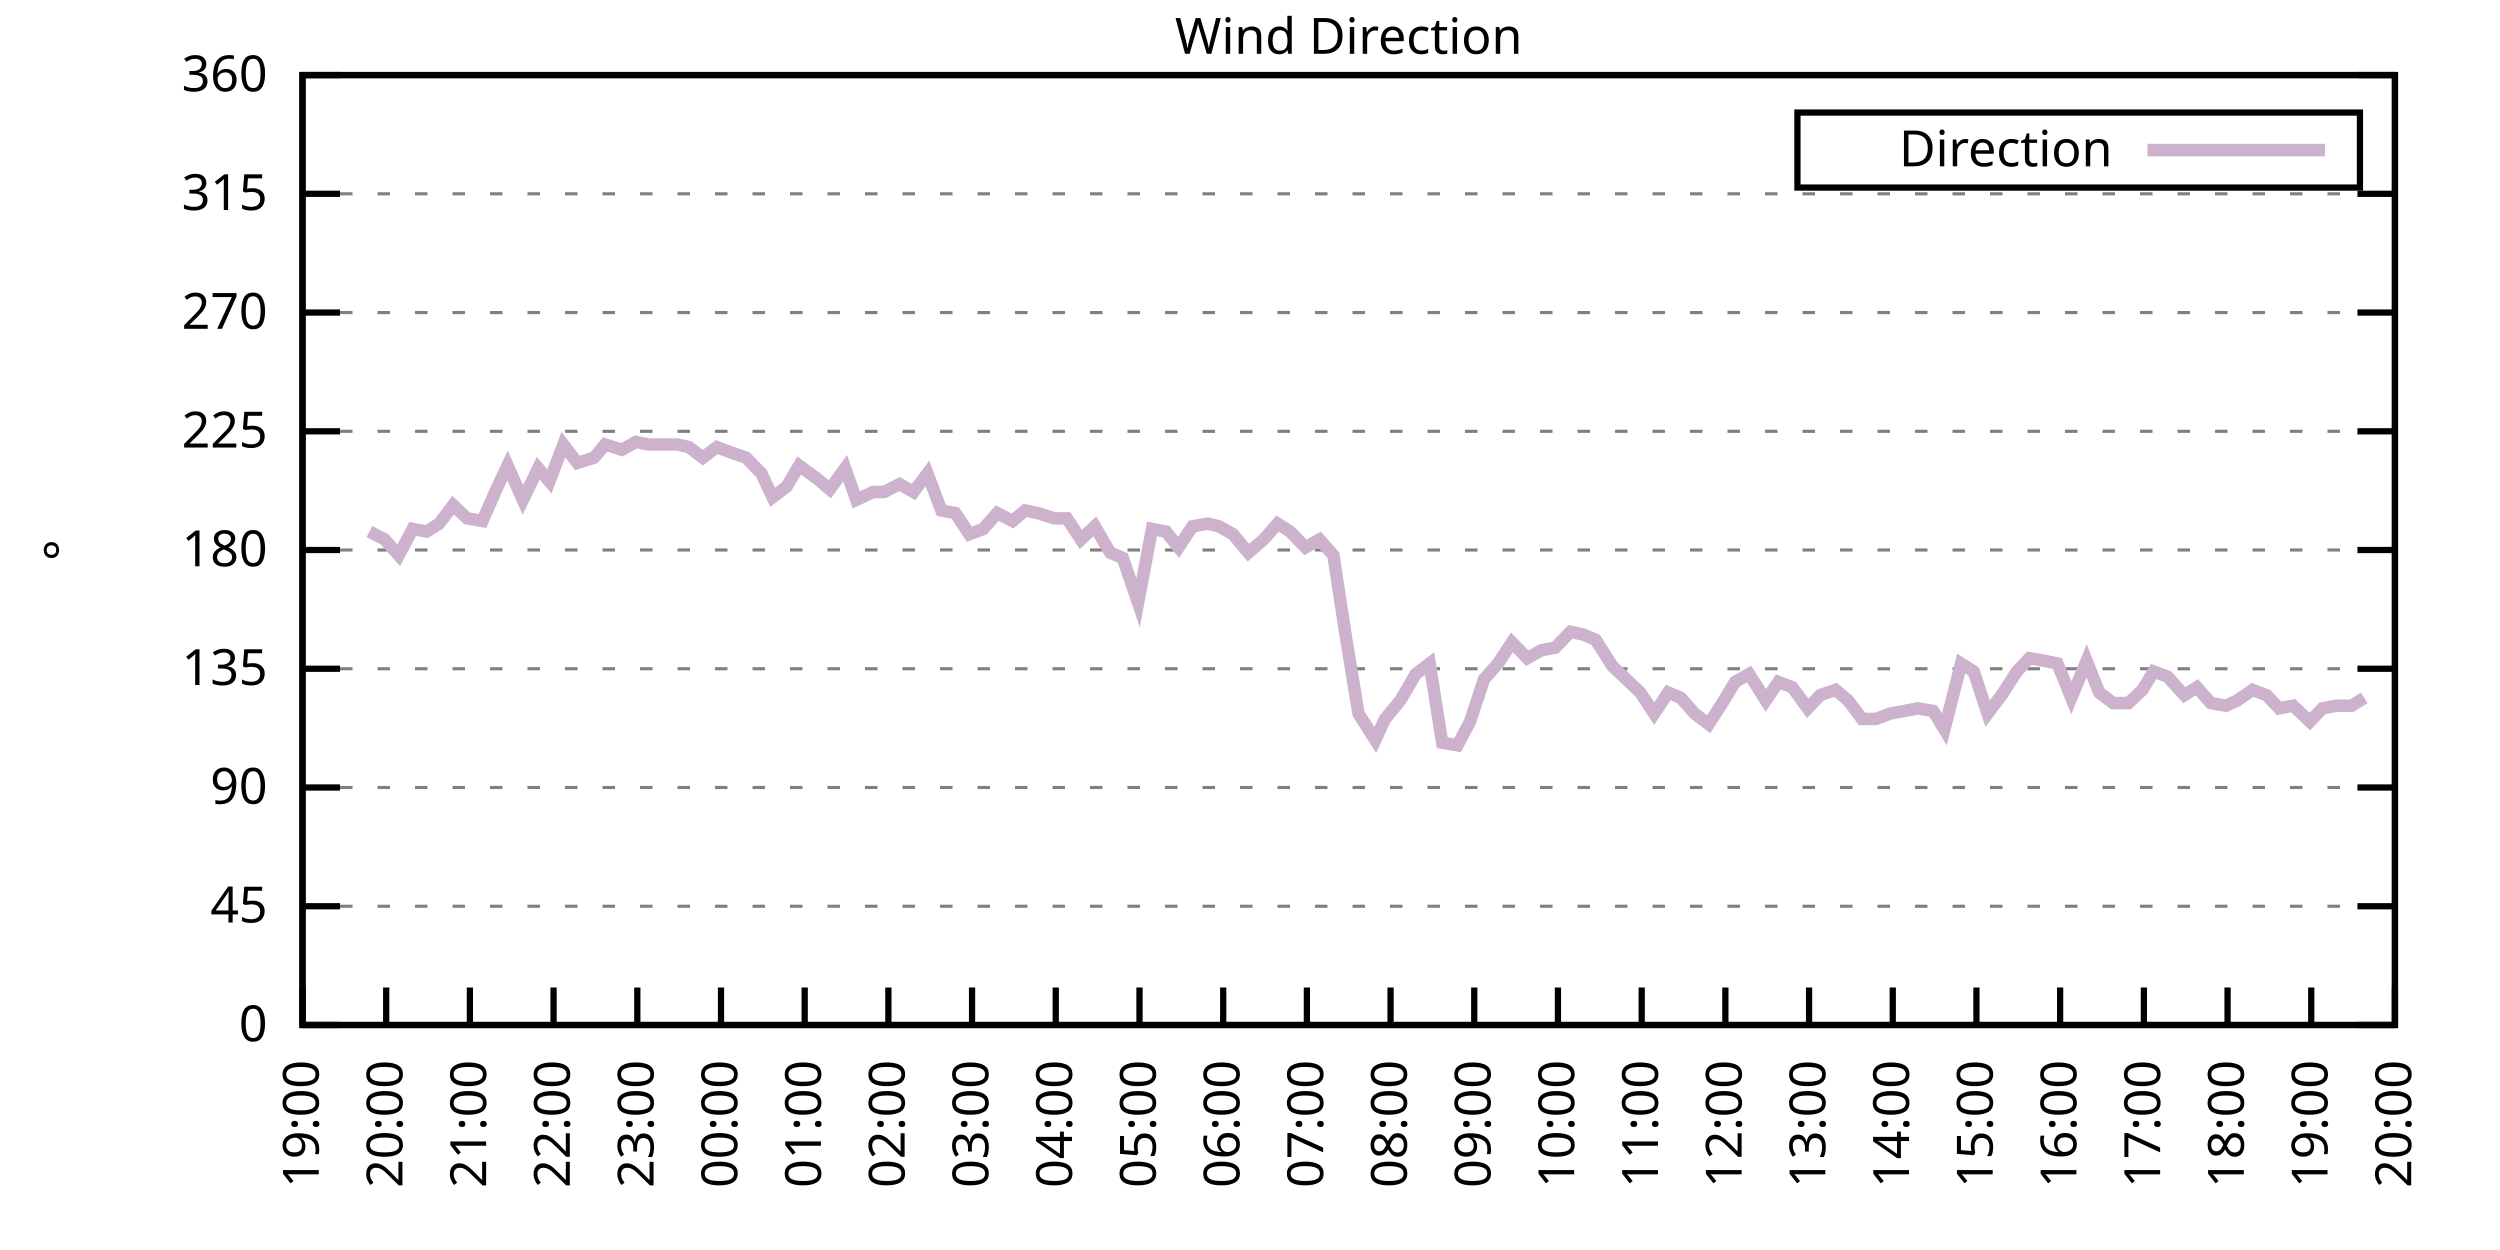
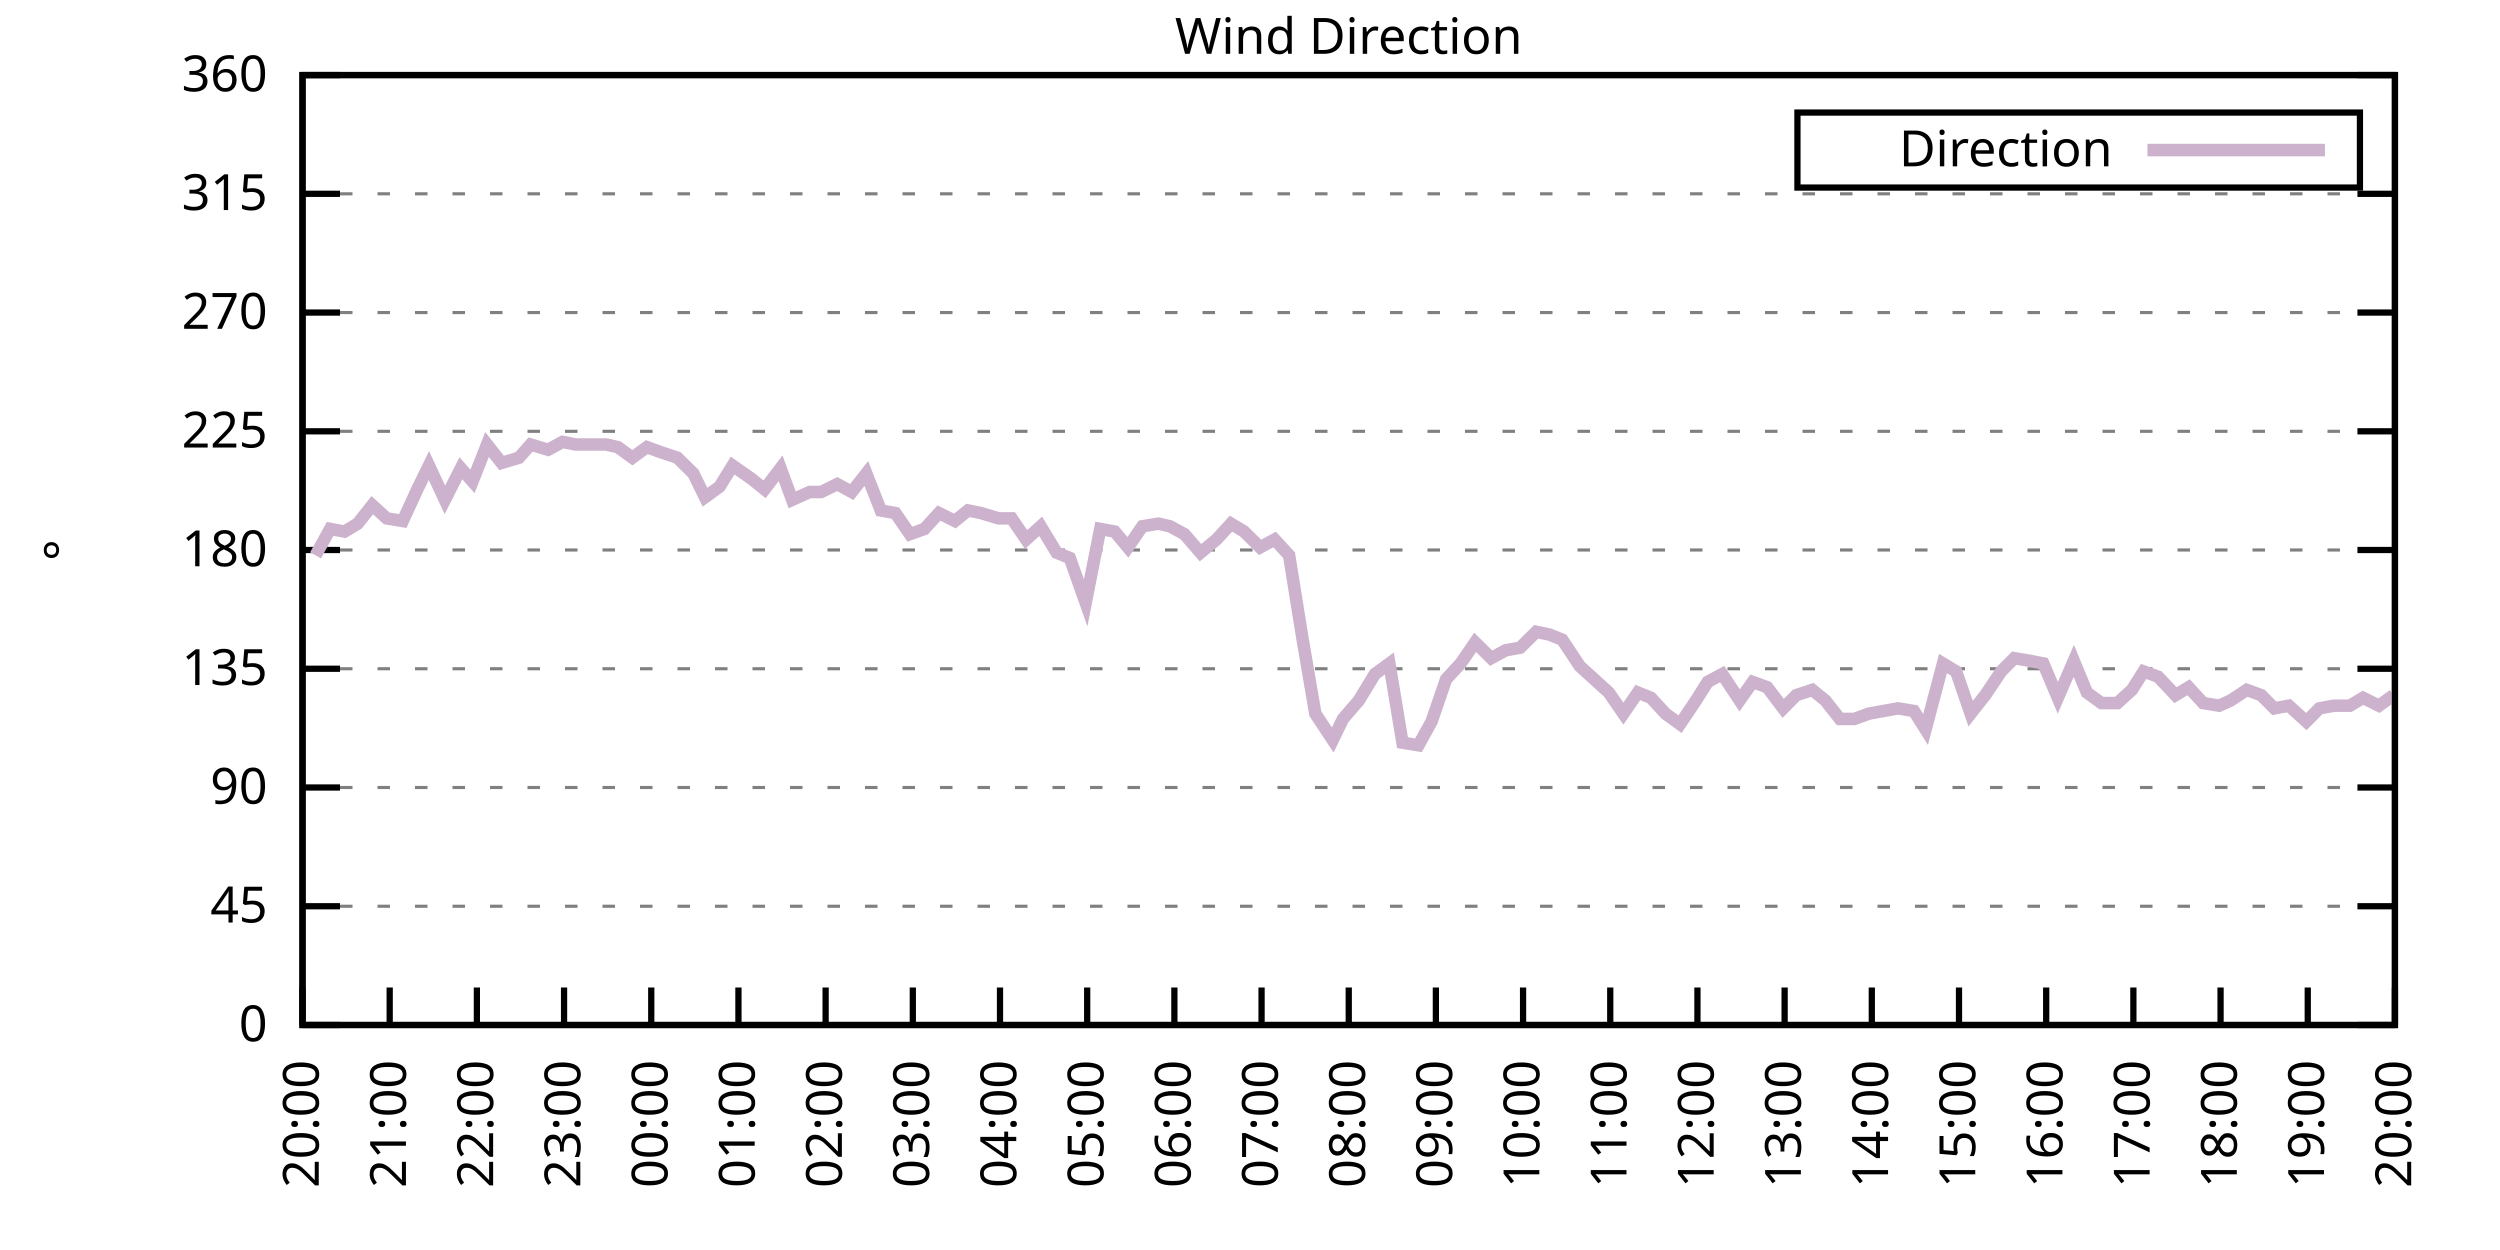
<svg xmlns="http://www.w3.org/2000/svg" xmlns:xlink="http://www.w3.org/1999/xlink" width="400" height="200" viewBox="0 0 400 200">
  <g id="gnuplot_canvas">
    <rect x="0" y="0" width="400" height="200" fill="none" />
    <defs>
      <circle id="gpDot" r="0.5" stroke-width="0.5" stroke="currentColor" />
      <path id="gpPt0" stroke-width="0.333" stroke="currentColor" d="M-1,0 h2 M0,-1 v2" />
      <path id="gpPt1" stroke-width="0.333" stroke="currentColor" d="M-1,-1 L1,1 M1,-1 L-1,1" />
      <path id="gpPt2" stroke-width="0.333" stroke="currentColor" d="M-1,0 L1,0 M0,-1 L0,1 M-1,-1 L1,1 M-1,1 L1,-1" />
      <rect id="gpPt3" stroke-width="0.333" stroke="currentColor" x="-1" y="-1" width="2" height="2" />
      <rect id="gpPt4" stroke-width="0.333" stroke="currentColor" fill="currentColor" x="-1" y="-1" width="2" height="2" />
      <circle id="gpPt5" stroke-width="0.333" stroke="currentColor" cx="0" cy="0" r="1" />
      <use xlink:href="#gpPt5" id="gpPt6" fill="currentColor" stroke="none" />
      <path id="gpPt7" stroke-width="0.333" stroke="currentColor" d="M0,-1.33 L-1.33,0.67 L1.33,0.67 z" />
      <use xlink:href="#gpPt7" id="gpPt8" fill="currentColor" stroke="none" />
      <use xlink:href="#gpPt7" id="gpPt9" stroke="currentColor" transform="rotate(180)" />
      <use xlink:href="#gpPt9" id="gpPt10" fill="currentColor" stroke="none" />
      <use xlink:href="#gpPt3" id="gpPt11" stroke="currentColor" transform="rotate(45)" />
      <use xlink:href="#gpPt11" id="gpPt12" fill="currentColor" stroke="none" />
      <path id="gpPt13" stroke-width="0.333" stroke="currentColor" d="M0,1.330 L1.265,0.411 L0.782,-1.067 L-0.782,-1.076 L-1.265,0.411 z" />
      <use xlink:href="#gpPt13" id="gpPt14" fill="currentColor" stroke="none" />
      <filter id="textbox" filterUnits="objectBoundingBox" x="0" y="0" height="1" width="1">
        <feFlood flood-color="white" flood-opacity="1" result="bgnd" />
        <feComposite in="SourceGraphic" in2="bgnd" operator="atop" />
      </filter>
      <filter id="greybox" filterUnits="objectBoundingBox" x="0" y="0" height="1" width="1">
        <feFlood flood-color="lightgrey" flood-opacity="1" result="grey" />
        <feComposite in="SourceGraphic" in2="grey" operator="atop" />
      </filter>
    </defs>
    <g fill="none" color="white" stroke="currentColor" stroke-width="1.00" stroke-linecap="butt" stroke-linejoin="miter">
</g>
    <g fill="none" color="black" stroke="currentColor" stroke-width="1.00" stroke-linecap="butt" stroke-linejoin="miter">
      <g stroke="none" shape-rendering="crispEdges">
        <polygon fill="rgb(255, 255, 255)" points="48.40,164.00 383.18,164.00 383.18,12.02 48.40,12.02 " />
      </g>
    </g>
    <g fill="none" color="black" stroke="currentColor" stroke-width="1.00" stroke-linecap="butt" stroke-linejoin="miter">
</g>
    <g fill="none" color="black" stroke="black" stroke-width="0.50" stroke-linecap="butt" stroke-linejoin="miter">
</g>
    <g fill="none" color="gray" stroke="currentColor" stroke-width="0.50" stroke-linecap="butt" stroke-linejoin="miter">
      <path stroke="gray" stroke-dasharray="2,4" class="gridline" d="M48.40,164.00 L383.19,164.00  " />
    </g>
    <g fill="none" color="gray" stroke="gray" stroke-width="1.00" stroke-linecap="butt" stroke-linejoin="miter">
</g>
    <g fill="none" color="black" stroke="currentColor" stroke-width="1.00" stroke-linecap="butt" stroke-linejoin="miter">
      <path stroke="black" d="M48.40,164.00 L54.40,164.00 M383.19,164.00 L377.19,164.00  " />
      <g transform="translate(42.80,166.60)" stroke="none" fill="black" font-family="Sans" font-size="8.00" text-anchor="end">
        <text>
          <tspan font-family="Sans"> 0</tspan>
        </text>
      </g>
    </g>
    <g fill="none" color="black" stroke="currentColor" stroke-width="1.00" stroke-linecap="butt" stroke-linejoin="miter">
</g>
    <g fill="none" color="black" stroke="black" stroke-width="0.50" stroke-linecap="butt" stroke-linejoin="miter">
</g>
    <g fill="none" color="gray" stroke="currentColor" stroke-width="0.50" stroke-linecap="butt" stroke-linejoin="miter">
      <path stroke="gray" stroke-dasharray="2,4" class="gridline" d="M48.40,145.00 L383.19,145.00  " />
    </g>
    <g fill="none" color="gray" stroke="gray" stroke-width="1.00" stroke-linecap="butt" stroke-linejoin="miter">
</g>
    <g fill="none" color="black" stroke="currentColor" stroke-width="1.00" stroke-linecap="butt" stroke-linejoin="miter">
      <path stroke="black" d="M48.40,145.00 L54.40,145.00 M383.19,145.00 L377.19,145.00  " />
      <g transform="translate(42.80,147.60)" stroke="none" fill="black" font-family="Sans" font-size="8.00" text-anchor="end">
        <text>
          <tspan font-family="Sans"> 45</tspan>
        </text>
      </g>
    </g>
    <g fill="none" color="black" stroke="currentColor" stroke-width="1.00" stroke-linecap="butt" stroke-linejoin="miter">
</g>
    <g fill="none" color="black" stroke="black" stroke-width="0.50" stroke-linecap="butt" stroke-linejoin="miter">
</g>
    <g fill="none" color="gray" stroke="currentColor" stroke-width="0.50" stroke-linecap="butt" stroke-linejoin="miter">
      <path stroke="gray" stroke-dasharray="2,4" class="gridline" d="M48.40,126.00 L383.19,126.00  " />
    </g>
    <g fill="none" color="gray" stroke="gray" stroke-width="1.00" stroke-linecap="butt" stroke-linejoin="miter">
</g>
    <g fill="none" color="black" stroke="currentColor" stroke-width="1.00" stroke-linecap="butt" stroke-linejoin="miter">
      <path stroke="black" d="M48.40,126.00 L54.40,126.00 M383.19,126.00 L377.19,126.00  " />
      <g transform="translate(42.80,128.60)" stroke="none" fill="black" font-family="Sans" font-size="8.00" text-anchor="end">
        <text>
          <tspan font-family="Sans"> 90</tspan>
        </text>
      </g>
    </g>
    <g fill="none" color="black" stroke="currentColor" stroke-width="1.00" stroke-linecap="butt" stroke-linejoin="miter">
</g>
    <g fill="none" color="black" stroke="black" stroke-width="0.50" stroke-linecap="butt" stroke-linejoin="miter">
</g>
    <g fill="none" color="gray" stroke="currentColor" stroke-width="0.50" stroke-linecap="butt" stroke-linejoin="miter">
      <path stroke="gray" stroke-dasharray="2,4" class="gridline" d="M48.40,107.00 L383.19,107.00  " />
    </g>
    <g fill="none" color="gray" stroke="gray" stroke-width="1.00" stroke-linecap="butt" stroke-linejoin="miter">
</g>
    <g fill="none" color="black" stroke="currentColor" stroke-width="1.00" stroke-linecap="butt" stroke-linejoin="miter">
      <path stroke="black" d="M48.40,107.00 L54.40,107.00 M383.19,107.00 L377.19,107.00  " />
      <g transform="translate(42.80,109.60)" stroke="none" fill="black" font-family="Sans" font-size="8.00" text-anchor="end">
        <text>
          <tspan font-family="Sans"> 135</tspan>
        </text>
      </g>
    </g>
    <g fill="none" color="black" stroke="currentColor" stroke-width="1.00" stroke-linecap="butt" stroke-linejoin="miter">
</g>
    <g fill="none" color="black" stroke="black" stroke-width="0.50" stroke-linecap="butt" stroke-linejoin="miter">
</g>
    <g fill="none" color="gray" stroke="currentColor" stroke-width="0.50" stroke-linecap="butt" stroke-linejoin="miter">
      <path stroke="gray" stroke-dasharray="2,4" class="gridline" d="M48.40,88.00 L383.19,88.00  " />
    </g>
    <g fill="none" color="gray" stroke="gray" stroke-width="1.00" stroke-linecap="butt" stroke-linejoin="miter">
</g>
    <g fill="none" color="black" stroke="currentColor" stroke-width="1.00" stroke-linecap="butt" stroke-linejoin="miter">
      <path stroke="black" d="M48.40,88.00 L54.40,88.00 M383.19,88.00 L377.19,88.00  " />
      <g transform="translate(42.80,90.60)" stroke="none" fill="black" font-family="Sans" font-size="8.00" text-anchor="end">
        <text>
          <tspan font-family="Sans"> 180</tspan>
        </text>
      </g>
    </g>
    <g fill="none" color="black" stroke="currentColor" stroke-width="1.00" stroke-linecap="butt" stroke-linejoin="miter">
</g>
    <g fill="none" color="black" stroke="black" stroke-width="0.50" stroke-linecap="butt" stroke-linejoin="miter">
</g>
    <g fill="none" color="gray" stroke="currentColor" stroke-width="0.50" stroke-linecap="butt" stroke-linejoin="miter">
      <path stroke="gray" stroke-dasharray="2,4" class="gridline" d="M48.40,69.01 L383.19,69.01  " />
    </g>
    <g fill="none" color="gray" stroke="gray" stroke-width="1.00" stroke-linecap="butt" stroke-linejoin="miter">
</g>
    <g fill="none" color="black" stroke="currentColor" stroke-width="1.00" stroke-linecap="butt" stroke-linejoin="miter">
      <path stroke="black" d="M48.40,69.01 L54.40,69.01 M383.19,69.01 L377.19,69.01  " />
      <g transform="translate(42.80,71.61)" stroke="none" fill="black" font-family="Sans" font-size="8.00" text-anchor="end">
        <text>
          <tspan font-family="Sans"> 225</tspan>
        </text>
      </g>
    </g>
    <g fill="none" color="black" stroke="currentColor" stroke-width="1.00" stroke-linecap="butt" stroke-linejoin="miter">
</g>
    <g fill="none" color="black" stroke="black" stroke-width="0.50" stroke-linecap="butt" stroke-linejoin="miter">
</g>
    <g fill="none" color="gray" stroke="currentColor" stroke-width="0.50" stroke-linecap="butt" stroke-linejoin="miter">
      <path stroke="gray" stroke-dasharray="2,4" class="gridline" d="M48.40,50.01 L383.19,50.01  " />
    </g>
    <g fill="none" color="gray" stroke="gray" stroke-width="1.00" stroke-linecap="butt" stroke-linejoin="miter">
</g>
    <g fill="none" color="black" stroke="currentColor" stroke-width="1.00" stroke-linecap="butt" stroke-linejoin="miter">
      <path stroke="black" d="M48.40,50.01 L54.40,50.01 M383.19,50.01 L377.19,50.01  " />
      <g transform="translate(42.80,52.61)" stroke="none" fill="black" font-family="Sans" font-size="8.00" text-anchor="end">
        <text>
          <tspan font-family="Sans"> 270</tspan>
        </text>
      </g>
    </g>
    <g fill="none" color="black" stroke="currentColor" stroke-width="1.00" stroke-linecap="butt" stroke-linejoin="miter">
</g>
    <g fill="none" color="black" stroke="black" stroke-width="0.50" stroke-linecap="butt" stroke-linejoin="miter">
</g>
    <g fill="none" color="gray" stroke="currentColor" stroke-width="0.50" stroke-linecap="butt" stroke-linejoin="miter">
      <path stroke="gray" stroke-dasharray="2,4" class="gridline" d="M48.40,31.01 L383.19,31.01  " />
    </g>
    <g fill="none" color="gray" stroke="gray" stroke-width="1.00" stroke-linecap="butt" stroke-linejoin="miter">
</g>
    <g fill="none" color="black" stroke="currentColor" stroke-width="1.00" stroke-linecap="butt" stroke-linejoin="miter">
      <path stroke="black" d="M48.40,31.01 L54.40,31.01 M383.19,31.01 L377.19,31.01  " />
      <g transform="translate(42.80,33.61)" stroke="none" fill="black" font-family="Sans" font-size="8.00" text-anchor="end">
        <text>
          <tspan font-family="Sans"> 315</tspan>
        </text>
      </g>
    </g>
    <g fill="none" color="black" stroke="currentColor" stroke-width="1.00" stroke-linecap="butt" stroke-linejoin="miter">
</g>
    <g fill="none" color="black" stroke="black" stroke-width="0.50" stroke-linecap="butt" stroke-linejoin="miter">
</g>
    <g fill="none" color="gray" stroke="currentColor" stroke-width="0.50" stroke-linecap="butt" stroke-linejoin="miter">
      <path stroke="gray" stroke-dasharray="2,4" class="gridline" d="M48.40,12.01 L383.19,12.01  " />
    </g>
    <g fill="none" color="gray" stroke="gray" stroke-width="1.00" stroke-linecap="butt" stroke-linejoin="miter">
</g>
    <g fill="none" color="black" stroke="currentColor" stroke-width="1.00" stroke-linecap="butt" stroke-linejoin="miter">
      <path stroke="black" d="M48.40,12.01 L54.40,12.01 M383.19,12.01 L377.19,12.01  " />
      <g transform="translate(42.80,14.61)" stroke="none" fill="black" font-family="Sans" font-size="8.00" text-anchor="end">
        <text>
          <tspan font-family="Sans"> 360</tspan>
        </text>
      </g>
    </g>
    <g fill="none" color="black" stroke="currentColor" stroke-width="1.00" stroke-linecap="butt" stroke-linejoin="miter">
      <path stroke="black" d="M48.40,164.00 L48.40,158.00  " />
      <g transform="translate(51.00,169.60) rotate(270.00)" stroke="none" fill="black" font-family="Sans" font-size="8.00" text-anchor="end">
        <text>
-           <tspan font-family="Sans">19:00</tspan>
-         </text>
-       </g>
-     </g>
-     <g fill="none" color="black" stroke="currentColor" stroke-width="1.00" stroke-linecap="butt" stroke-linejoin="miter">
-       <path stroke="black" d="M61.79,164.00 L61.79,158.00  " />
-       <g transform="translate(64.39,169.60) rotate(270.00)" stroke="none" fill="black" font-family="Sans" font-size="8.00" text-anchor="end">
-         <text>
          <tspan font-family="Sans">20:00</tspan>
        </text>
      </g>
    </g>
    <g fill="none" color="black" stroke="currentColor" stroke-width="1.00" stroke-linecap="butt" stroke-linejoin="miter">
-       <path stroke="black" d="M75.18,164.00 L75.18,158.00  " />
-       <g transform="translate(77.78,169.60) rotate(270.00)" stroke="none" fill="black" font-family="Sans" font-size="8.00" text-anchor="end">
+       <path stroke="black" d="M62.35,164.00 L62.35,158.00  " />
+       <g transform="translate(64.95,169.60) rotate(270.00)" stroke="none" fill="black" font-family="Sans" font-size="8.00" text-anchor="end">
        <text>
          <tspan font-family="Sans">21:00</tspan>
        </text>
      </g>
    </g>
    <g fill="none" color="black" stroke="currentColor" stroke-width="1.00" stroke-linecap="butt" stroke-linejoin="miter">
-       <path stroke="black" d="M88.57,164.00 L88.57,158.00  " />
-       <g transform="translate(91.17,169.60) rotate(270.00)" stroke="none" fill="black" font-family="Sans" font-size="8.00" text-anchor="end">
+       <path stroke="black" d="M76.30,164.00 L76.30,158.00  " />
+       <g transform="translate(78.90,169.60) rotate(270.00)" stroke="none" fill="black" font-family="Sans" font-size="8.00" text-anchor="end">
        <text>
          <tspan font-family="Sans">22:00</tspan>
        </text>
      </g>
    </g>
    <g fill="none" color="black" stroke="currentColor" stroke-width="1.00" stroke-linecap="butt" stroke-linejoin="miter">
-       <path stroke="black" d="M101.97,164.00 L101.97,158.00  " />
-       <g transform="translate(104.57,169.60) rotate(270.00)" stroke="none" fill="black" font-family="Sans" font-size="8.00" text-anchor="end">
+       <path stroke="black" d="M90.25,164.00 L90.25,158.00  " />
+       <g transform="translate(92.85,169.60) rotate(270.00)" stroke="none" fill="black" font-family="Sans" font-size="8.00" text-anchor="end">
        <text>
          <tspan font-family="Sans">23:00</tspan>
        </text>
      </g>
    </g>
    <g fill="none" color="black" stroke="currentColor" stroke-width="1.00" stroke-linecap="butt" stroke-linejoin="miter">
-       <path stroke="black" d="M115.36,164.00 L115.36,158.00  " />
-       <g transform="translate(117.96,169.60) rotate(270.00)" stroke="none" fill="black" font-family="Sans" font-size="8.00" text-anchor="end">
+       <path stroke="black" d="M104.20,164.00 L104.20,158.00  " />
+       <g transform="translate(106.80,169.60) rotate(270.00)" stroke="none" fill="black" font-family="Sans" font-size="8.00" text-anchor="end">
        <text>
          <tspan font-family="Sans">00:00</tspan>
        </text>
      </g>
    </g>
    <g fill="none" color="black" stroke="currentColor" stroke-width="1.00" stroke-linecap="butt" stroke-linejoin="miter">
-       <path stroke="black" d="M128.75,164.00 L128.75,158.00  " />
-       <g transform="translate(131.35,169.60) rotate(270.00)" stroke="none" fill="black" font-family="Sans" font-size="8.00" text-anchor="end">
+       <path stroke="black" d="M118.15,164.00 L118.15,158.00  " />
+       <g transform="translate(120.75,169.60) rotate(270.00)" stroke="none" fill="black" font-family="Sans" font-size="8.00" text-anchor="end">
        <text>
          <tspan font-family="Sans">01:00</tspan>
        </text>
      </g>
    </g>
    <g fill="none" color="black" stroke="currentColor" stroke-width="1.00" stroke-linecap="butt" stroke-linejoin="miter">
-       <path stroke="black" d="M142.14,164.00 L142.14,158.00  " />
-       <g transform="translate(144.74,169.60) rotate(270.00)" stroke="none" fill="black" font-family="Sans" font-size="8.00" text-anchor="end">
+       <path stroke="black" d="M132.10,164.00 L132.10,158.00  " />
+       <g transform="translate(134.70,169.60) rotate(270.00)" stroke="none" fill="black" font-family="Sans" font-size="8.00" text-anchor="end">
        <text>
          <tspan font-family="Sans">02:00</tspan>
        </text>
      </g>
    </g>
    <g fill="none" color="black" stroke="currentColor" stroke-width="1.00" stroke-linecap="butt" stroke-linejoin="miter">
-       <path stroke="black" d="M155.53,164.00 L155.53,158.00  " />
-       <g transform="translate(158.13,169.60) rotate(270.00)" stroke="none" fill="black" font-family="Sans" font-size="8.00" text-anchor="end">
+       <path stroke="black" d="M146.05,164.00 L146.05,158.00  " />
+       <g transform="translate(148.65,169.60) rotate(270.00)" stroke="none" fill="black" font-family="Sans" font-size="8.00" text-anchor="end">
        <text>
          <tspan font-family="Sans">03:00</tspan>
        </text>
      </g>
    </g>
    <g fill="none" color="black" stroke="currentColor" stroke-width="1.00" stroke-linecap="butt" stroke-linejoin="miter">
-       <path stroke="black" d="M168.92,164.00 L168.92,158.00  " />
-       <g transform="translate(171.52,169.60) rotate(270.00)" stroke="none" fill="black" font-family="Sans" font-size="8.00" text-anchor="end">
+       <path stroke="black" d="M160.00,164.00 L160.00,158.00  " />
+       <g transform="translate(162.60,169.60) rotate(270.00)" stroke="none" fill="black" font-family="Sans" font-size="8.00" text-anchor="end">
        <text>
          <tspan font-family="Sans">04:00</tspan>
        </text>
      </g>
    </g>
    <g fill="none" color="black" stroke="currentColor" stroke-width="1.00" stroke-linecap="butt" stroke-linejoin="miter">
-       <path stroke="black" d="M182.32,164.00 L182.32,158.00  " />
-       <g transform="translate(184.92,169.60) rotate(270.00)" stroke="none" fill="black" font-family="Sans" font-size="8.00" text-anchor="end">
+       <path stroke="black" d="M173.95,164.00 L173.95,158.00  " />
+       <g transform="translate(176.55,169.60) rotate(270.00)" stroke="none" fill="black" font-family="Sans" font-size="8.00" text-anchor="end">
        <text>
          <tspan font-family="Sans">05:00</tspan>
        </text>
      </g>
    </g>
    <g fill="none" color="black" stroke="currentColor" stroke-width="1.00" stroke-linecap="butt" stroke-linejoin="miter">
-       <path stroke="black" d="M195.71,164.00 L195.71,158.00  " />
-       <g transform="translate(198.31,169.60) rotate(270.00)" stroke="none" fill="black" font-family="Sans" font-size="8.00" text-anchor="end">
+       <path stroke="black" d="M187.90,164.00 L187.90,158.00  " />
+       <g transform="translate(190.50,169.60) rotate(270.00)" stroke="none" fill="black" font-family="Sans" font-size="8.00" text-anchor="end">
        <text>
          <tspan font-family="Sans">06:00</tspan>
        </text>
      </g>
    </g>
    <g fill="none" color="black" stroke="currentColor" stroke-width="1.00" stroke-linecap="butt" stroke-linejoin="miter">
-       <path stroke="black" d="M209.10,164.00 L209.10,158.00  " />
-       <g transform="translate(211.70,169.60) rotate(270.00)" stroke="none" fill="black" font-family="Sans" font-size="8.00" text-anchor="end">
+       <path stroke="black" d="M201.85,164.00 L201.85,158.00  " />
+       <g transform="translate(204.45,169.60) rotate(270.00)" stroke="none" fill="black" font-family="Sans" font-size="8.00" text-anchor="end">
        <text>
          <tspan font-family="Sans">07:00</tspan>
        </text>
      </g>
    </g>
    <g fill="none" color="black" stroke="currentColor" stroke-width="1.00" stroke-linecap="butt" stroke-linejoin="miter">
-       <path stroke="black" d="M222.49,164.00 L222.49,158.00  " />
-       <g transform="translate(225.09,169.60) rotate(270.00)" stroke="none" fill="black" font-family="Sans" font-size="8.00" text-anchor="end">
+       <path stroke="black" d="M215.80,164.00 L215.80,158.00  " />
+       <g transform="translate(218.40,169.60) rotate(270.00)" stroke="none" fill="black" font-family="Sans" font-size="8.00" text-anchor="end">
        <text>
          <tspan font-family="Sans">08:00</tspan>
        </text>
      </g>
    </g>
    <g fill="none" color="black" stroke="currentColor" stroke-width="1.00" stroke-linecap="butt" stroke-linejoin="miter">
-       <path stroke="black" d="M235.88,164.00 L235.88,158.00  " />
-       <g transform="translate(238.48,169.60) rotate(270.00)" stroke="none" fill="black" font-family="Sans" font-size="8.00" text-anchor="end">
+       <path stroke="black" d="M229.74,164.00 L229.74,158.00  " />
+       <g transform="translate(232.34,169.60) rotate(270.00)" stroke="none" fill="black" font-family="Sans" font-size="8.00" text-anchor="end">
        <text>
          <tspan font-family="Sans">09:00</tspan>
        </text>
      </g>
    </g>
    <g fill="none" color="black" stroke="currentColor" stroke-width="1.00" stroke-linecap="butt" stroke-linejoin="miter">
-       <path stroke="black" d="M249.27,164.00 L249.27,158.00  " />
-       <g transform="translate(251.87,169.60) rotate(270.00)" stroke="none" fill="black" font-family="Sans" font-size="8.00" text-anchor="end">
+       <path stroke="black" d="M243.69,164.00 L243.69,158.00  " />
+       <g transform="translate(246.29,169.60) rotate(270.00)" stroke="none" fill="black" font-family="Sans" font-size="8.00" text-anchor="end">
        <text>
          <tspan font-family="Sans">10:00</tspan>
        </text>
      </g>
    </g>
    <g fill="none" color="black" stroke="currentColor" stroke-width="1.00" stroke-linecap="butt" stroke-linejoin="miter">
-       <path stroke="black" d="M262.67,164.00 L262.67,158.00  " />
-       <g transform="translate(265.27,169.60) rotate(270.00)" stroke="none" fill="black" font-family="Sans" font-size="8.00" text-anchor="end">
+       <path stroke="black" d="M257.64,164.00 L257.64,158.00  " />
+       <g transform="translate(260.24,169.60) rotate(270.00)" stroke="none" fill="black" font-family="Sans" font-size="8.00" text-anchor="end">
        <text>
          <tspan font-family="Sans">11:00</tspan>
        </text>
      </g>
    </g>
    <g fill="none" color="black" stroke="currentColor" stroke-width="1.00" stroke-linecap="butt" stroke-linejoin="miter">
-       <path stroke="black" d="M276.06,164.00 L276.06,158.00  " />
-       <g transform="translate(278.66,169.60) rotate(270.00)" stroke="none" fill="black" font-family="Sans" font-size="8.00" text-anchor="end">
+       <path stroke="black" d="M271.59,164.00 L271.59,158.00  " />
+       <g transform="translate(274.19,169.60) rotate(270.00)" stroke="none" fill="black" font-family="Sans" font-size="8.00" text-anchor="end">
        <text>
          <tspan font-family="Sans">12:00</tspan>
        </text>
      </g>
    </g>
    <g fill="none" color="black" stroke="currentColor" stroke-width="1.00" stroke-linecap="butt" stroke-linejoin="miter">
-       <path stroke="black" d="M289.45,164.00 L289.45,158.00  " />
-       <g transform="translate(292.05,169.60) rotate(270.00)" stroke="none" fill="black" font-family="Sans" font-size="8.00" text-anchor="end">
+       <path stroke="black" d="M285.54,164.00 L285.54,158.00  " />
+       <g transform="translate(288.14,169.60) rotate(270.00)" stroke="none" fill="black" font-family="Sans" font-size="8.00" text-anchor="end">
        <text>
          <tspan font-family="Sans">13:00</tspan>
        </text>
      </g>
    </g>
    <g fill="none" color="black" stroke="currentColor" stroke-width="1.00" stroke-linecap="butt" stroke-linejoin="miter">
-       <path stroke="black" d="M302.84,164.00 L302.84,158.00  " />
-       <g transform="translate(305.44,169.60) rotate(270.00)" stroke="none" fill="black" font-family="Sans" font-size="8.00" text-anchor="end">
+       <path stroke="black" d="M299.49,164.00 L299.49,158.00  " />
+       <g transform="translate(302.09,169.60) rotate(270.00)" stroke="none" fill="black" font-family="Sans" font-size="8.00" text-anchor="end">
        <text>
          <tspan font-family="Sans">14:00</tspan>
        </text>
      </g>
    </g>
    <g fill="none" color="black" stroke="currentColor" stroke-width="1.00" stroke-linecap="butt" stroke-linejoin="miter">
-       <path stroke="black" d="M316.23,164.00 L316.23,158.00  " />
-       <g transform="translate(318.83,169.60) rotate(270.00)" stroke="none" fill="black" font-family="Sans" font-size="8.00" text-anchor="end">
+       <path stroke="black" d="M313.44,164.00 L313.44,158.00  " />
+       <g transform="translate(316.04,169.60) rotate(270.00)" stroke="none" fill="black" font-family="Sans" font-size="8.00" text-anchor="end">
        <text>
          <tspan font-family="Sans">15:00</tspan>
        </text>
      </g>
    </g>
    <g fill="none" color="black" stroke="currentColor" stroke-width="1.00" stroke-linecap="butt" stroke-linejoin="miter">
-       <path stroke="black" d="M329.62,164.00 L329.62,158.00  " />
-       <g transform="translate(332.22,169.60) rotate(270.00)" stroke="none" fill="black" font-family="Sans" font-size="8.00" text-anchor="end">
+       <path stroke="black" d="M327.39,164.00 L327.39,158.00  " />
+       <g transform="translate(329.99,169.60) rotate(270.00)" stroke="none" fill="black" font-family="Sans" font-size="8.00" text-anchor="end">
        <text>
          <tspan font-family="Sans">16:00</tspan>
        </text>
      </g>
    </g>
    <g fill="none" color="black" stroke="currentColor" stroke-width="1.00" stroke-linecap="butt" stroke-linejoin="miter">
-       <path stroke="black" d="M343.02,164.00 L343.02,158.00  " />
-       <g transform="translate(345.62,169.60) rotate(270.00)" stroke="none" fill="black" font-family="Sans" font-size="8.00" text-anchor="end">
+       <path stroke="black" d="M341.34,164.00 L341.34,158.00  " />
+       <g transform="translate(343.94,169.60) rotate(270.00)" stroke="none" fill="black" font-family="Sans" font-size="8.00" text-anchor="end">
        <text>
          <tspan font-family="Sans">17:00</tspan>
        </text>
      </g>
    </g>
    <g fill="none" color="black" stroke="currentColor" stroke-width="1.00" stroke-linecap="butt" stroke-linejoin="miter">
-       <path stroke="black" d="M356.41,164.00 L356.41,158.00  " />
-       <g transform="translate(359.01,169.60) rotate(270.00)" stroke="none" fill="black" font-family="Sans" font-size="8.00" text-anchor="end">
+       <path stroke="black" d="M355.29,164.00 L355.29,158.00  " />
+       <g transform="translate(357.89,169.60) rotate(270.00)" stroke="none" fill="black" font-family="Sans" font-size="8.00" text-anchor="end">
        <text>
          <tspan font-family="Sans">18:00</tspan>
        </text>
      </g>
    </g>
    <g fill="none" color="black" stroke="currentColor" stroke-width="1.00" stroke-linecap="butt" stroke-linejoin="miter">
-       <path stroke="black" d="M369.80,164.00 L369.80,158.00  " />
-       <g transform="translate(372.40,169.60) rotate(270.00)" stroke="none" fill="black" font-family="Sans" font-size="8.00" text-anchor="end">
+       <path stroke="black" d="M369.24,164.00 L369.24,158.00  " />
+       <g transform="translate(371.84,169.60) rotate(270.00)" stroke="none" fill="black" font-family="Sans" font-size="8.00" text-anchor="end">
        <text>
          <tspan font-family="Sans">19:00</tspan>
        </text>
      </g>
    </g>
    <g fill="none" color="black" stroke="currentColor" stroke-width="1.00" stroke-linecap="butt" stroke-linejoin="miter">
      <path stroke="black" d="M383.19,164.00 L383.19,158.00  " />
      <g transform="translate(385.79,169.60) rotate(270.00)" stroke="none" fill="black" font-family="Sans" font-size="8.00" text-anchor="end">
        <text>
          <tspan font-family="Sans">20:00</tspan>
        </text>
      </g>
    </g>
    <g fill="none" color="black" stroke="currentColor" stroke-width="1.00" stroke-linecap="butt" stroke-linejoin="miter">
</g>
    <g fill="none" color="black" stroke="currentColor" stroke-width="1.00" stroke-linecap="butt" stroke-linejoin="miter">
      <path stroke="black" d="M48.40,12.01 L48.40,164.00 L383.19,164.00 L383.19,12.01 L48.40,12.01 Z  " />
    </g>
    <g fill="none" color="black" stroke="currentColor" stroke-width="1.00" stroke-linecap="butt" stroke-linejoin="miter">
</g>
    <g fill="none" color="black" stroke="currentColor" stroke-width="1.00" stroke-linecap="butt" stroke-linejoin="miter">
      <path stroke="black" d="M287.59,30.01 L287.59,18.01 L377.59,18.01 L377.59,30.01 L287.59,30.01 Z  " />
    </g>
    <g id="Wind_direction_plot_1">
      <g fill="none" color="white" stroke="black" stroke-width="2.00" stroke-linecap="butt" stroke-linejoin="miter">
</g>
      <g fill="none" color="black" stroke="currentColor" stroke-width="2.00" stroke-linecap="butt" stroke-linejoin="miter">
        <g transform="translate(337.99,26.61)" stroke="none" fill="black" font-family="Sans" font-size="8.00" text-anchor="end">
          <text>
            <tspan font-family="Sans">Direction</tspan>
          </text>
        </g>
      </g>
      <g fill="none" color="black" stroke="currentColor" stroke-width="2.00" stroke-linecap="butt" stroke-linejoin="miter">
-         <path stroke="rgb(204, 178, 204)" d="M343.59,24.01 L371.99,24.01 M59.11,85.05 L61.57,86.32 L63.80,88.85 L66.03,84.63 L68.26,85.05 L70.27,83.78   L72.50,80.83 L74.74,82.94 L77.19,83.36 L79.42,78.29 L81.21,74.49 L83.66,79.98 L86.12,74.92 L87.91,77.03   L90.14,71.12 L92.37,74.07 L95.05,73.23 L96.83,71.12 L99.51,71.96 L101.74,70.70 L103.75,71.12 L106.21,71.12   L108.44,71.12 L110.22,71.54 L112.46,73.23 L114.69,71.54 L116.92,72.38 L119.38,73.23 L121.83,75.76 L123.62,79.56   L125.85,77.87 L127.86,74.49 L130.76,76.61 L132.77,78.29 L135.22,74.92 L137.01,79.98 L139.69,78.72 L141.47,78.72   L143.93,77.45 L146.16,78.72 L148.39,75.76 L150.62,81.67 L152.85,82.09 L155.09,85.47 L157.32,84.63 L159.55,82.09   L162.01,83.36 L164.01,81.67 L166.02,82.09 L168.70,82.94 L170.71,82.94 L172.94,86.32 L175.17,84.21 L177.63,88.43   L179.64,89.27 L182.09,96.45 L184.32,84.63 L186.56,85.05 L188.57,87.58 L190.80,84.21 L193.25,83.78 L195.04,84.21   L197.27,85.47 L199.73,88.43 L202.18,86.32 L204.41,83.78 L206.42,85.05 L208.88,87.58 L211.11,86.32 L213.34,88.85   L215.35,101.94 L217.36,114.18 L220.04,118.40 L221.60,115.03 L224.05,112.07 L226.51,107.85 L228.74,106.16 L230.75,118.83   L233.20,119.25 L235.21,115.45 L237.44,108.69 L239.68,106.16 L241.91,102.78 L244.36,105.31 L246.60,104.05 L248.83,103.63   L251.28,101.09 L253.29,101.52 L255.30,102.36 L257.98,106.58 L262.44,110.80 L264.67,114.18 L266.91,110.80 L268.92,111.65   L271.15,114.18 L273.38,115.87 L275.83,112.07 L277.62,109.11 L279.85,107.85 L282.53,112.07 L284.54,109.11 L286.77,109.96   L289.23,113.34 L291.23,111.23 L293.69,110.38 L295.70,112.07 L297.93,115.03 L300.16,115.03 L302.39,114.18 L304.63,113.76   L306.86,113.34 L309.31,113.76 L311.10,116.71 L313.78,106.16 L315.79,107.43 L318.02,114.18 L320.25,111.23 L322.70,107.43   L324.71,105.31 L327.17,105.74 L329.18,106.16 L331.41,111.65 L333.86,105.74 L335.87,110.80 L338.10,112.49 L340.56,112.49   L342.79,110.38 L344.58,107.43 L346.81,108.27 L349.49,111.23 L351.50,109.96 L353.73,112.49 L356.18,112.91 L357.97,112.07   L360.42,110.38 L362.66,111.23 L364.66,113.34 L366.90,112.91 L369.58,115.45 L371.58,113.34 L373.82,112.91 L376.27,112.91   L378.28,111.65  " />
+         <path stroke="rgb(204, 178, 204)" d="M343.59,24.01 L371.99,24.01 M50.49,88.85 L52.82,84.63 L55.14,85.05 L57.23,83.78 L59.56,80.83 L61.88,82.94   L64.44,83.36 L66.77,78.29 L68.63,74.49 L71.18,79.98 L73.74,74.92 L75.60,77.03 L77.93,71.12 L80.25,74.07   L83.04,73.23 L84.90,71.12 L87.69,71.96 L90.02,70.70 L92.11,71.12 L94.67,71.12 L96.99,71.12 L98.85,71.54   L101.18,73.23 L103.50,71.54 L105.83,72.38 L108.38,73.23 L110.94,75.76 L112.80,79.56 L115.13,77.87 L117.22,74.49   L120.24,76.61 L122.33,78.29 L124.89,74.92 L126.75,79.98 L129.54,78.72 L131.40,78.72 L133.96,77.45 L136.28,78.72   L138.61,75.76 L140.93,81.67 L143.26,82.09 L145.58,85.47 L147.91,84.63 L150.23,82.09 L152.79,83.36 L154.88,81.67   L156.97,82.09 L159.76,82.94 L161.86,82.94 L164.18,86.32 L166.51,84.21 L169.06,88.43 L171.16,89.27 L173.71,96.45   L176.04,84.63 L178.36,85.05 L180.46,87.58 L182.78,84.21 L185.34,83.78 L187.20,84.21 L189.52,85.47 L192.08,88.43   L194.64,86.32 L196.96,83.78 L199.06,85.05 L201.61,87.58 L203.94,86.32 L206.26,88.85 L208.36,101.94 L210.45,114.18   L213.24,118.40 L214.87,115.03 L217.42,112.07 L219.98,107.85 L222.30,106.16 L224.40,118.83 L226.95,119.25 L229.05,115.45   L231.37,108.69 L233.70,106.16 L236.02,102.78 L238.58,105.31 L240.90,104.05 L243.23,103.63 L245.79,101.09 L247.88,101.52   L249.97,102.36 L252.76,106.58 L257.41,110.80 L259.74,114.18 L262.06,110.80 L264.15,111.65 L266.48,114.18 L268.80,115.87   L271.36,112.07 L273.22,109.11 L275.55,107.85 L278.34,112.07 L280.43,109.11 L282.75,109.96 L285.31,113.34 L287.40,111.23   L289.96,110.38 L292.05,112.07 L294.38,115.03 L296.70,115.03 L299.03,114.18 L301.35,113.76 L303.68,113.34 L306.23,113.76   L308.09,116.71 L310.88,106.16 L312.98,107.43 L315.30,114.18 L317.63,111.23 L320.18,107.43 L322.28,105.31 L324.83,105.74   L326.93,106.16 L329.25,111.65 L331.81,105.74 L333.90,110.80 L336.23,112.49 L338.78,112.49 L341.11,110.38 L342.97,107.43   L345.29,108.27 L348.08,111.23 L350.18,109.96 L352.50,112.49 L355.06,112.91 L356.92,112.07 L359.48,110.38 L361.80,111.23   L363.89,113.34 L366.22,112.91 L369.01,115.45 L371.10,113.34 L373.43,112.91 L375.98,112.91 L378.08,111.65 L380.63,112.91   L382.96,111.23  " />
      </g>
    </g>
    <g fill="none" color="black" stroke="currentColor" stroke-width="2.00" stroke-linecap="butt" stroke-linejoin="miter">
</g>
    <g fill="none" color="black" stroke="black" stroke-width="1.00" stroke-linecap="butt" stroke-linejoin="miter">
</g>
    <g fill="none" color="black" stroke="currentColor" stroke-width="1.00" stroke-linecap="butt" stroke-linejoin="miter">
      <path stroke="black" d="M48.40,12.01 L48.40,164.00 L383.19,164.00 L383.19,12.01 L48.40,12.01 Z  " />
      <g transform="translate(12.80,88.01) rotate(270.00)" stroke="none" fill="black" font-family="Sans" font-size="8.00" text-anchor="middle">
        <text>
          <tspan font-family="Sans">°</tspan>
        </text>
      </g>
    </g>
    <g fill="none" color="black" stroke="currentColor" stroke-width="1.00" stroke-linecap="butt" stroke-linejoin="miter">
</g>
    <g fill="none" color="black" stroke="currentColor" stroke-width="1.00" stroke-linecap="butt" stroke-linejoin="miter">
      <g transform="translate(215.79,8.61)" stroke="none" fill="black" font-family="Sans" font-size="8.00" text-anchor="middle">
        <text>
          <tspan font-family="Sans">Wind Direction</tspan>
        </text>
      </g>
    </g>
    <g fill="none" color="black" stroke="currentColor" stroke-width="1.00" stroke-linecap="butt" stroke-linejoin="miter">
</g>
  </g>
</svg>
